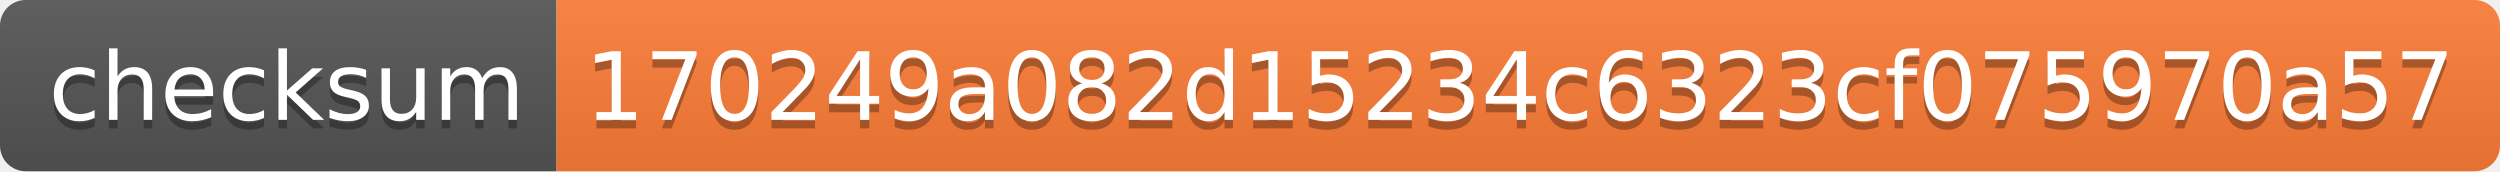
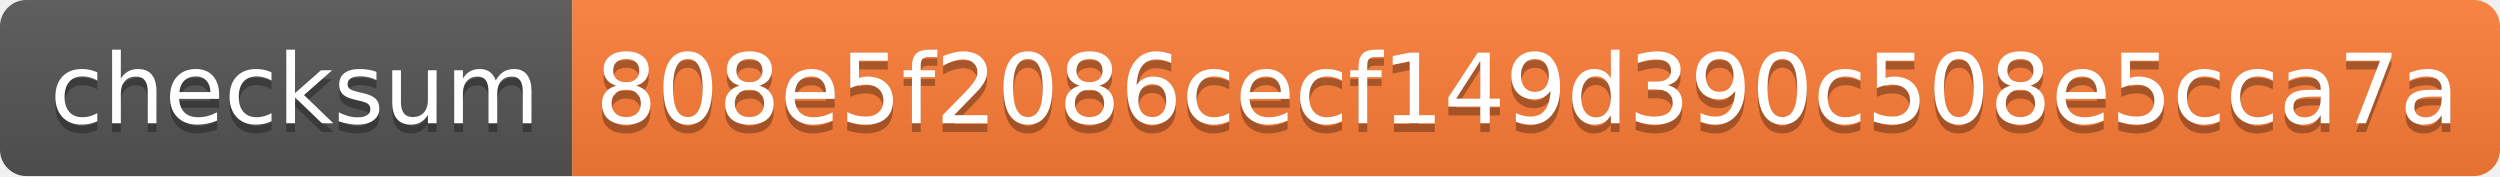
- <svg xmlns="http://www.w3.org/2000/svg" width="292" height="20" role="img" aria-label="checksum: 170249a082d15234c6323cf075970a57">
+ <svg xmlns="http://www.w3.org/2000/svg" width="284" height="20" role="img" aria-label="checksum: 808e5f2086cecf149d390c508e5cca7a">
  <linearGradient id="s" x2="0" y2="100%">
    <stop offset="0" stop-color="#bbb" stop-opacity=".1" />
    <stop offset="1" stop-opacity=".1" />
  </linearGradient>
  <clipPath id="r">
-     <rect width="292" height="20" rx="3" fill="#fff" />
+     <rect width="284" height="20" rx="3" fill="#fff" />
  </clipPath>
  <g clip-path="url(#r)">
    <rect width="65" height="20" fill="#555" />
-     <rect x="65" width="227" height="20" fill="#fe7d37" />
-     <rect width="292" height="20" fill="url(#s)" />
+     <rect x="65" width="219" height="20" fill="#fe7d37" />
+     <rect width="284" height="20" fill="url(#s)" />
  </g>
  <g fill="#fff" text-anchor="middle" font-family="Verdana,Geneva,DejaVu Sans,sans-serif" text-rendering="geometricPrecision" font-size="110">
    <text aria-hidden="true" x="335" y="150" fill="#010101" fill-opacity=".3" transform="scale(.1)" textLength="550">checksum</text>
    <text x="335" y="140" transform="scale(.1)" fill="#fff" textLength="550">checksum</text>
-     <text aria-hidden="true" x="1775" y="150" fill="#010101" fill-opacity=".3" transform="scale(.1)" textLength="2170">170249a082d15234c6323cf075970a57</text>
-     <text x="1775" y="140" transform="scale(.1)" fill="#fff" textLength="2170">170249a082d15234c6323cf075970a57</text>
+     <text aria-hidden="true" x="1735" y="150" fill="#010101" fill-opacity=".3" transform="scale(.1)" textLength="2090">808e5f2086cecf149d390c508e5cca7a</text>
+     <text x="1735" y="140" transform="scale(.1)" fill="#fff" textLength="2090">808e5f2086cecf149d390c508e5cca7a</text>
  </g>
</svg>
